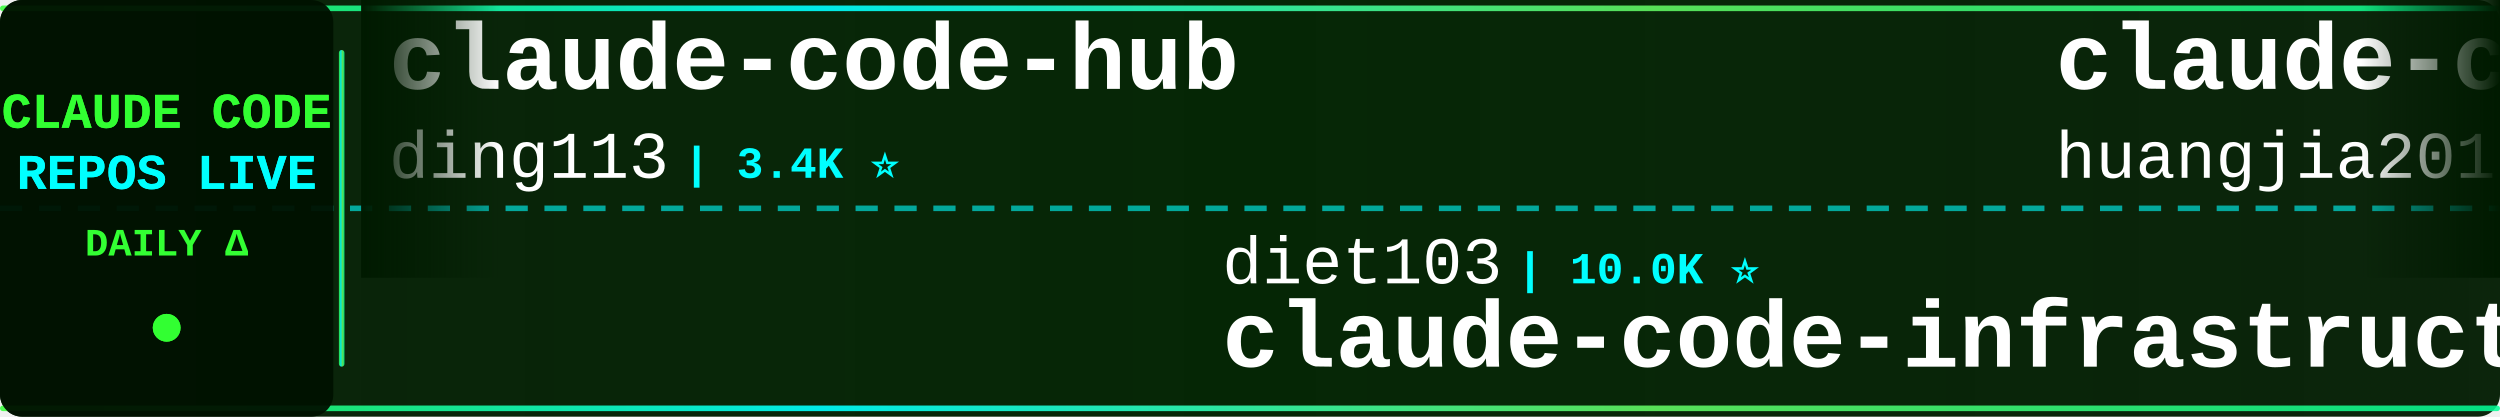
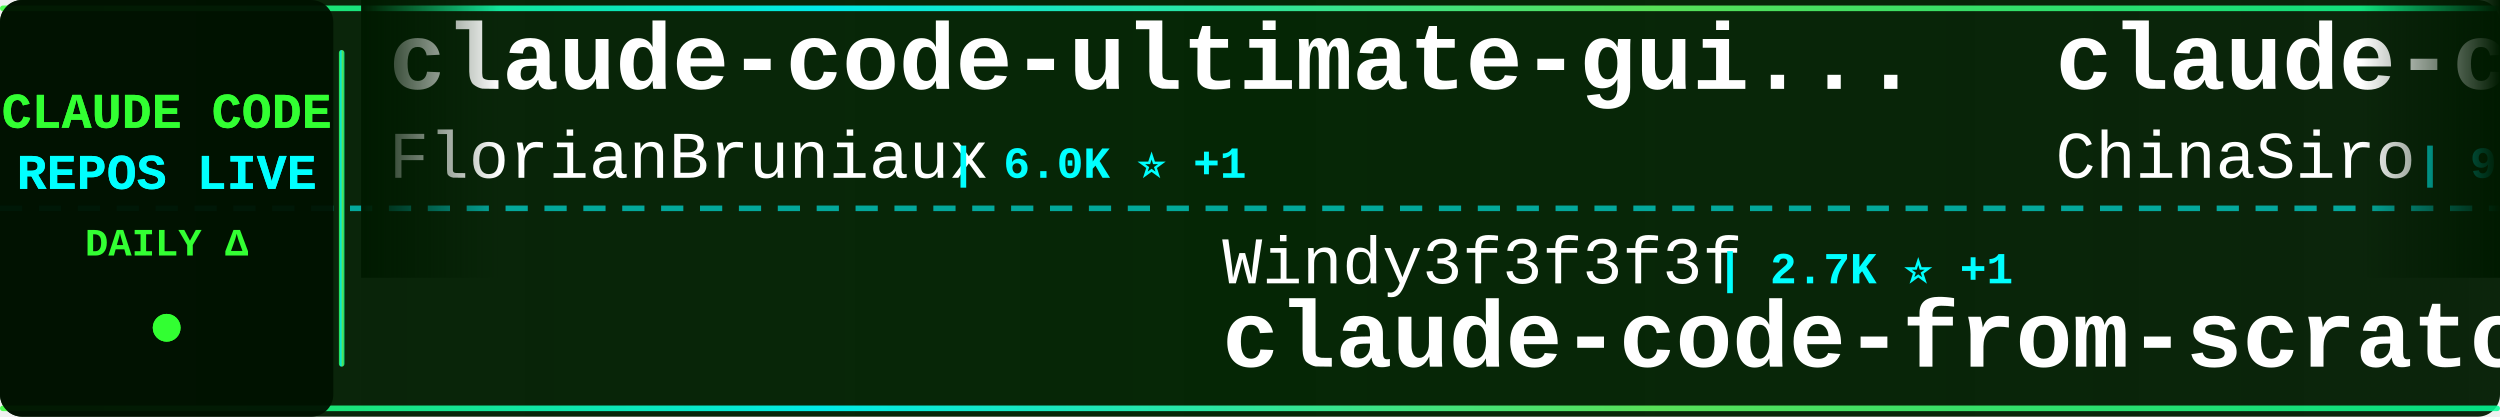
<svg xmlns="http://www.w3.org/2000/svg" width="900" height="150">
  <defs>
    <linearGradient id="tickerBg" x1="0%" y1="0%" x2="100%" y2="0%">
      <stop offset="0%" style="stop-color:#001a00;stop-opacity:0.95" />
      <stop offset="50%" style="stop-color:#002200;stop-opacity:0.98" />
      <stop offset="100%" style="stop-color:#001a00;stop-opacity:0.95" />
    </linearGradient>
    <linearGradient id="borderGrad" x1="0%" y1="0%" x2="100%" y2="0%">
      <stop offset="0%" style="stop-color:#33ff33;stop-opacity:0.85">
        <animate attributeName="stop-opacity" values="0.85;1;0.85" dur="2s" repeatCount="indefinite" />
      </stop>
      <stop offset="33%" style="stop-color:#00ffff;stop-opacity:0.9">
        <animate attributeName="stop-opacity" values="0.9;1;0.9" dur="2.2s" repeatCount="indefinite" />
      </stop>
      <stop offset="66%" style="stop-color:#66ff66;stop-opacity:0.85">
        <animate attributeName="stop-opacity" values="0.85;1;0.85" dur="1.8s" repeatCount="indefinite" />
      </stop>
      <stop offset="100%" style="stop-color:#00ff99;stop-opacity:0.85">
        <animate attributeName="stop-opacity" values="0.85;1;0.85" dur="2s" repeatCount="indefinite" />
      </stop>
    </linearGradient>
    <filter id="textGlow">
      <feGaussianBlur stdDeviation="0.1" result="coloredBlur" />
      <feMerge>
        <feMergeNode in="coloredBlur" />
        <feMergeNode in="SourceGraphic" />
      </feMerge>
    </filter>
    <filter id="metricGlow">
      <feGaussianBlur stdDeviation="0.2" result="coloredBlur" />
      <feMerge>
        <feMergeNode in="coloredBlur" />
        <feMergeNode in="SourceGraphic" />
      </feMerge>
    </filter>
    <linearGradient id="leftFade" x1="0%" y1="0%" x2="100%" y2="0%">
      <stop offset="0%" style="stop-color:#001a00;stop-opacity:1" />
      <stop offset="100%" style="stop-color:#001a00;stop-opacity:0" />
    </linearGradient>
    <linearGradient id="rightFade" x1="0%" y1="0%" x2="100%" y2="0%">
      <stop offset="0%" style="stop-color:#001a00;stop-opacity:0" />
      <stop offset="100%" style="stop-color:#001a00;stop-opacity:1" />
    </linearGradient>
  </defs>
  <rect width="900" height="150" fill="url(#tickerBg)" rx="8" />
  <rect x="0" y="2" width="900" height="2" fill="url(#borderGrad)" rx="1" />
  <rect x="0" y="146" width="900" height="2" fill="url(#borderGrad)" rx="1" />
  <line x1="0" y1="75" x2="900" y2="75" stroke="#00ffff" stroke-width="2" stroke-dasharray="8 6" opacity="0.6" />
  <rect x="0" y="0" width="120" height="150" fill="#001100" opacity="0.95" rx="8" />
  <text x="60" y="46" font-family="'Courier New', monospace" font-size="18" font-weight="bold" fill="#33ff33" text-anchor="middle" filter="url(#textGlow)">
    CLAUDE CODE
  </text>
  <text x="60" y="68" font-family="'Courier New', monospace" font-size="18" font-weight="bold" fill="#00ffff" text-anchor="middle" filter="url(#textGlow)">
    REPOS LIVE
  </text>
  <text x="60" y="92" font-family="'Courier New', monospace" font-size="14" font-weight="bold" fill="#33ff33" text-anchor="middle">
    DAILY Δ
  </text>
  <circle cx="60" cy="118" r="5" fill="#33ff33" filter="url(#metricGlow)">
    <animate attributeName="r" values="4;6;4" dur="1.5s" repeatCount="indefinite" />
    <animate attributeName="opacity" values="0.6;1;0.6" dur="1.5s" repeatCount="indefinite" />
  </circle>
  <rect x="122" y="18" width="2" height="114" fill="url(#borderGrad)" rx="1" />
  <clipPath id="tickerClip">
    <rect x="130" y="0" width="770" height="150" />
  </clipPath>
  <g clip-path="url(#tickerClip)">
    <g id="tickerItems">
      <animateTransform attributeName="transform" attributeType="XML" type="translate" from="0 0" to="-3000 0" dur="54s" repeatCount="indefinite" />
      <g transform="translate(0, 0)">
-         <text x="140" y="32" font-family="'Courier New', monospace" font-size="34" font-weight="bold" fill="#ffffff">claude-code-hub</text>
-         <text x="140" y="64" font-family="'Courier New', monospace" font-size="24" font-weight="normal" fill="#ffffff" opacity="1.0">ding113</text>
-         <text x="246" y="64" font-family="'Courier New', monospace" font-size="16" font-weight="bold" fill="#00ffff"> | 3.4K ⭐</text>
+         <text x="140" y="32" font-family="'Courier New', monospace" font-size="34" font-weight="bold" fill="#ffffff">claude-code-ultimate-gui...</text>
+         <text x="140" y="64" font-family="'Courier New', monospace" font-size="24" font-weight="normal" fill="#ffffff" opacity="1.0">FlorianBruniaux</text>
+         <text x="342" y="64" font-family="'Courier New', monospace" font-size="16" font-weight="bold" fill="#00ffff"> | 6.0K ⭐ +1</text>
      </g>
      <g transform="translate(300, 0)">
-         <text x="140" y="102" font-family="'Courier New', monospace" font-size="24" font-weight="normal" fill="#ffffff" opacity="1.0">diet103</text>
-         <text x="246" y="102" font-family="'Courier New', monospace" font-size="16" font-weight="bold" fill="#00ffff"> | 10.0K ⭐</text>
-         <text x="140" y="132" font-family="'Courier New', monospace" font-size="34" font-weight="bold" fill="#ffffff">claude-code-infrastructu...</text>
+         <text x="140" y="102" font-family="'Courier New', monospace" font-size="24" font-weight="normal" fill="#ffffff" opacity="1.0">Windy3f3f3f3f</text>
+         <text x="318" y="102" font-family="'Courier New', monospace" font-size="16" font-weight="bold" fill="#00ffff"> | 2.7K ⭐ +1</text>
+         <text x="140" y="132" font-family="'Courier New', monospace" font-size="34" font-weight="bold" fill="#ffffff">claude-code-from-scratch</text>
      </g>
      <g transform="translate(600, 0)">
-         <text x="140" y="32" font-family="'Courier New', monospace" font-size="34" font-weight="bold" fill="#ffffff">claude-code-engineering</text>
-         <text x="140" y="64" font-family="'Courier New', monospace" font-size="24" font-weight="normal" fill="#ffffff" opacity="1.0">huangjia2019</text>
-         <text x="306" y="64" font-family="'Courier New', monospace" font-size="16" font-weight="bold" fill="#00ffff"> | 1.1K ⭐ +1</text>
+         <text x="140" y="32" font-family="'Courier New', monospace" font-size="34" font-weight="bold" fill="#ffffff">claude-code-sourcemap</text>
+         <text x="140" y="64" font-family="'Courier New', monospace" font-size="24" font-weight="normal" fill="#ffffff" opacity="1.0">ChinaSiro</text>
+         <text x="270" y="64" font-family="'Courier New', monospace" font-size="16" font-weight="bold" fill="#00ffff"> | 9.7K ⭐</text>
      </g>
      <g transform="translate(900, 0)">
-         <text x="140" y="102" font-family="'Courier New', monospace" font-size="24" font-weight="normal" fill="#ffffff" opacity="1.0">multica-ai</text>
-         <text x="282" y="102" font-family="'Courier New', monospace" font-size="16" font-weight="bold" fill="#00ffff"> | 212.5K ⭐ +36</text>
-         <text x="140" y="132" font-family="'Courier New', monospace" font-size="34" font-weight="bold" fill="#ffffff">andrej-karpathy-skills</text>
+         <text x="140" y="102" font-family="'Courier New', monospace" font-size="24" font-weight="normal" fill="#ffffff" opacity="1.0">Yeachan-Heo</text>
+         <text x="294" y="102" font-family="'Courier New', monospace" font-size="16" font-weight="bold" fill="#00ffff"> | 39.1K ⭐ -1</text>
+         <text x="140" y="132" font-family="'Courier New', monospace" font-size="34" font-weight="bold" fill="#ffffff">oh-my-claudecode</text>
      </g>
      <g transform="translate(1200, 0)">
-         <text x="140" y="32" font-family="'Courier New', monospace" font-size="34" font-weight="bold" fill="#ffffff">claude-code-settings</text>
-         <text x="140" y="64" font-family="'Courier New', monospace" font-size="24" font-weight="normal" fill="#ffffff" opacity="1.0">feiskyer</text>
-         <text x="258" y="64" font-family="'Courier New', monospace" font-size="16" font-weight="bold" fill="#00ffff"> | 1.6K ⭐ -1</text>
+         <text x="140" y="32" font-family="'Courier New', monospace" font-size="34" font-weight="bold" fill="#ffffff">claude-code-base-action</text>
+         <text x="140" y="64" font-family="'Courier New', monospace" font-size="24" font-weight="normal" fill="#ffffff" opacity="1.0">anthropics</text>
+         <text x="282" y="64" font-family="'Courier New', monospace" font-size="16" font-weight="bold" fill="#00ffff"> | 978 ⭐</text>
      </g>
      <g transform="translate(1500, 0)">
-         <text x="140" y="102" font-family="'Courier New', monospace" font-size="24" font-weight="normal" fill="#ffffff" opacity="1.0">lintsinghua</text>
-         <text x="294" y="102" font-family="'Courier New', monospace" font-size="16" font-weight="bold" fill="#00ffff"> | 4.2K ⭐</text>
-         <text x="140" y="132" font-family="'Courier New', monospace" font-size="34" font-weight="bold" fill="#ffffff">claude-code-book</text>
+         <text x="140" y="102" font-family="'Courier New', monospace" font-size="24" font-weight="normal" fill="#ffffff" opacity="1.0">anthropics</text>
+         <text x="282" y="102" font-family="'Courier New', monospace" font-size="16" font-weight="bold" fill="#00ffff"> | 175.9K ⭐ +12</text>
+         <text x="140" y="132" font-family="'Courier New', monospace" font-size="34" font-weight="bold" fill="#ffffff">skills</text>
      </g>
      <g transform="translate(1800, 0)">
-         <text x="140" y="32" font-family="'Courier New', monospace" font-size="34" font-weight="bold" fill="#ffffff">my-claude-code-setup</text>
-         <text x="140" y="64" font-family="'Courier New', monospace" font-size="24" font-weight="normal" fill="#ffffff" opacity="1.0">centminmod</text>
-         <text x="282" y="64" font-family="'Courier New', monospace" font-size="16" font-weight="bold" fill="#00ffff"> | 2.6K ⭐</text>
+         <text x="140" y="32" font-family="'Courier New', monospace" font-size="34" font-weight="bold" fill="#ffffff">claude-code-cli</text>
+         <text x="140" y="64" font-family="'Courier New', monospace" font-size="24" font-weight="normal" fill="#ffffff" opacity="1.0">huangserva</text>
+         <text x="282" y="64" font-family="'Courier New', monospace" font-size="16" font-weight="bold" fill="#00ffff"> | 628 ⭐</text>
      </g>
      <g transform="translate(2100, 0)">
-         <text x="140" y="102" font-family="'Courier New', monospace" font-size="24" font-weight="normal" fill="#ffffff" opacity="1.0">lorryjovens-hub</text>
-         <text x="342" y="102" font-family="'Courier New', monospace" font-size="16" font-weight="bold" fill="#00ffff"> | 1.7K ⭐</text>
-         <text x="140" y="132" font-family="'Courier New', monospace" font-size="34" font-weight="bold" fill="#ffffff">claude-code-rust</text>
+         <text x="140" y="102" font-family="'Courier New', monospace" font-size="24" font-weight="normal" fill="#ffffff" opacity="1.0">asgeirtj</text>
+         <text x="258" y="102" font-family="'Courier New', monospace" font-size="16" font-weight="bold" fill="#00ffff"> | 65.0K ⭐ +64</text>
+         <text x="140" y="132" font-family="'Courier New', monospace" font-size="34" font-weight="bold" fill="#ffffff">system_prompts_leaks</text>
      </g>
      <g transform="translate(2400, 0)">
-         <text x="140" y="32" font-family="'Courier New', monospace" font-size="34" font-weight="bold" fill="#ffffff">awesome-claude-code</text>
-         <text x="140" y="64" font-family="'Courier New', monospace" font-size="24" font-weight="normal" fill="#ffffff" opacity="1.0">jqueryscript</text>
-         <text x="306" y="64" font-family="'Courier New', monospace" font-size="16" font-weight="bold" fill="#00ffff"> | 513 ⭐</text>
+         <text x="140" y="32" font-family="'Courier New', monospace" font-size="34" font-weight="bold" fill="#ffffff">claude-code-rust</text>
+         <text x="140" y="64" font-family="'Courier New', monospace" font-size="24" font-weight="normal" fill="#ffffff" opacity="1.0">lorryjovens-hub</text>
+         <text x="342" y="64" font-family="'Courier New', monospace" font-size="16" font-weight="bold" fill="#00ffff"> | 1.7K ⭐</text>
      </g>
      <g transform="translate(2700, 0)">
-         <text x="140" y="102" font-family="'Courier New', monospace" font-size="24" font-weight="normal" fill="#ffffff" opacity="1.0">luyao618</text>
-         <text x="258" y="102" font-family="'Courier New', monospace" font-size="16" font-weight="bold" fill="#00ffff"> | 1.7K ⭐</text>
-         <text x="140" y="132" font-family="'Courier New', monospace" font-size="34" font-weight="bold" fill="#ffffff">Claude-Code-Source-Study</text>
+         <text x="140" y="102" font-family="'Courier New', monospace" font-size="24" font-weight="normal" fill="#ffffff" opacity="1.0">ChrisWiles</text>
+         <text x="282" y="102" font-family="'Courier New', monospace" font-size="16" font-weight="bold" fill="#00ffff"> | 6.1K ⭐</text>
+         <text x="140" y="132" font-family="'Courier New', monospace" font-size="34" font-weight="bold" fill="#ffffff">claude-code-showcase</text>
      </g>
      <g transform="translate(3000, 0)">
-         <text x="140" y="32" font-family="'Courier New', monospace" font-size="34" font-weight="bold" fill="#ffffff">claude-code-hub</text>
-         <text x="140" y="64" font-family="'Courier New', monospace" font-size="24" font-weight="normal" fill="#ffffff" opacity="1.0">ding113</text>
-         <text x="246" y="64" font-family="'Courier New', monospace" font-size="16" font-weight="bold" fill="#00ffff"> | 3.4K ⭐</text>
+         <text x="140" y="32" font-family="'Courier New', monospace" font-size="34" font-weight="bold" fill="#ffffff">claude-code-ultimate-gui...</text>
+         <text x="140" y="64" font-family="'Courier New', monospace" font-size="24" font-weight="normal" fill="#ffffff" opacity="1.0">FlorianBruniaux</text>
+         <text x="342" y="64" font-family="'Courier New', monospace" font-size="16" font-weight="bold" fill="#00ffff"> | 6.0K ⭐ +1</text>
      </g>
      <g transform="translate(3300, 0)">
-         <text x="140" y="102" font-family="'Courier New', monospace" font-size="24" font-weight="normal" fill="#ffffff" opacity="1.0">diet103</text>
-         <text x="246" y="102" font-family="'Courier New', monospace" font-size="16" font-weight="bold" fill="#00ffff"> | 10.0K ⭐</text>
-         <text x="140" y="132" font-family="'Courier New', monospace" font-size="34" font-weight="bold" fill="#ffffff">claude-code-infrastructu...</text>
+         <text x="140" y="102" font-family="'Courier New', monospace" font-size="24" font-weight="normal" fill="#ffffff" opacity="1.0">Windy3f3f3f3f</text>
+         <text x="318" y="102" font-family="'Courier New', monospace" font-size="16" font-weight="bold" fill="#00ffff"> | 2.7K ⭐ +1</text>
+         <text x="140" y="132" font-family="'Courier New', monospace" font-size="34" font-weight="bold" fill="#ffffff">claude-code-from-scratch</text>
      </g>
      <g transform="translate(3600, 0)">
-         <text x="140" y="32" font-family="'Courier New', monospace" font-size="34" font-weight="bold" fill="#ffffff">claude-code-engineering</text>
-         <text x="140" y="64" font-family="'Courier New', monospace" font-size="24" font-weight="normal" fill="#ffffff" opacity="1.0">huangjia2019</text>
-         <text x="306" y="64" font-family="'Courier New', monospace" font-size="16" font-weight="bold" fill="#00ffff"> | 1.1K ⭐ +1</text>
+         <text x="140" y="32" font-family="'Courier New', monospace" font-size="34" font-weight="bold" fill="#ffffff">claude-code-sourcemap</text>
+         <text x="140" y="64" font-family="'Courier New', monospace" font-size="24" font-weight="normal" fill="#ffffff" opacity="1.0">ChinaSiro</text>
+         <text x="270" y="64" font-family="'Courier New', monospace" font-size="16" font-weight="bold" fill="#00ffff"> | 9.7K ⭐</text>
      </g>
      <g transform="translate(3900, 0)">
-         <text x="140" y="102" font-family="'Courier New', monospace" font-size="24" font-weight="normal" fill="#ffffff" opacity="1.0">multica-ai</text>
-         <text x="282" y="102" font-family="'Courier New', monospace" font-size="16" font-weight="bold" fill="#00ffff"> | 212.5K ⭐ +36</text>
-         <text x="140" y="132" font-family="'Courier New', monospace" font-size="34" font-weight="bold" fill="#ffffff">andrej-karpathy-skills</text>
+         <text x="140" y="102" font-family="'Courier New', monospace" font-size="24" font-weight="normal" fill="#ffffff" opacity="1.0">Yeachan-Heo</text>
+         <text x="294" y="102" font-family="'Courier New', monospace" font-size="16" font-weight="bold" fill="#00ffff"> | 39.1K ⭐ -1</text>
+         <text x="140" y="132" font-family="'Courier New', monospace" font-size="34" font-weight="bold" fill="#ffffff">oh-my-claudecode</text>
      </g>
    </g>
  </g>
  <rect x="130" y="0" width="50" height="100" fill="url(#leftFade)" />
  <rect x="850" y="0" width="50" height="100" fill="url(#rightFade)" />
</svg>
